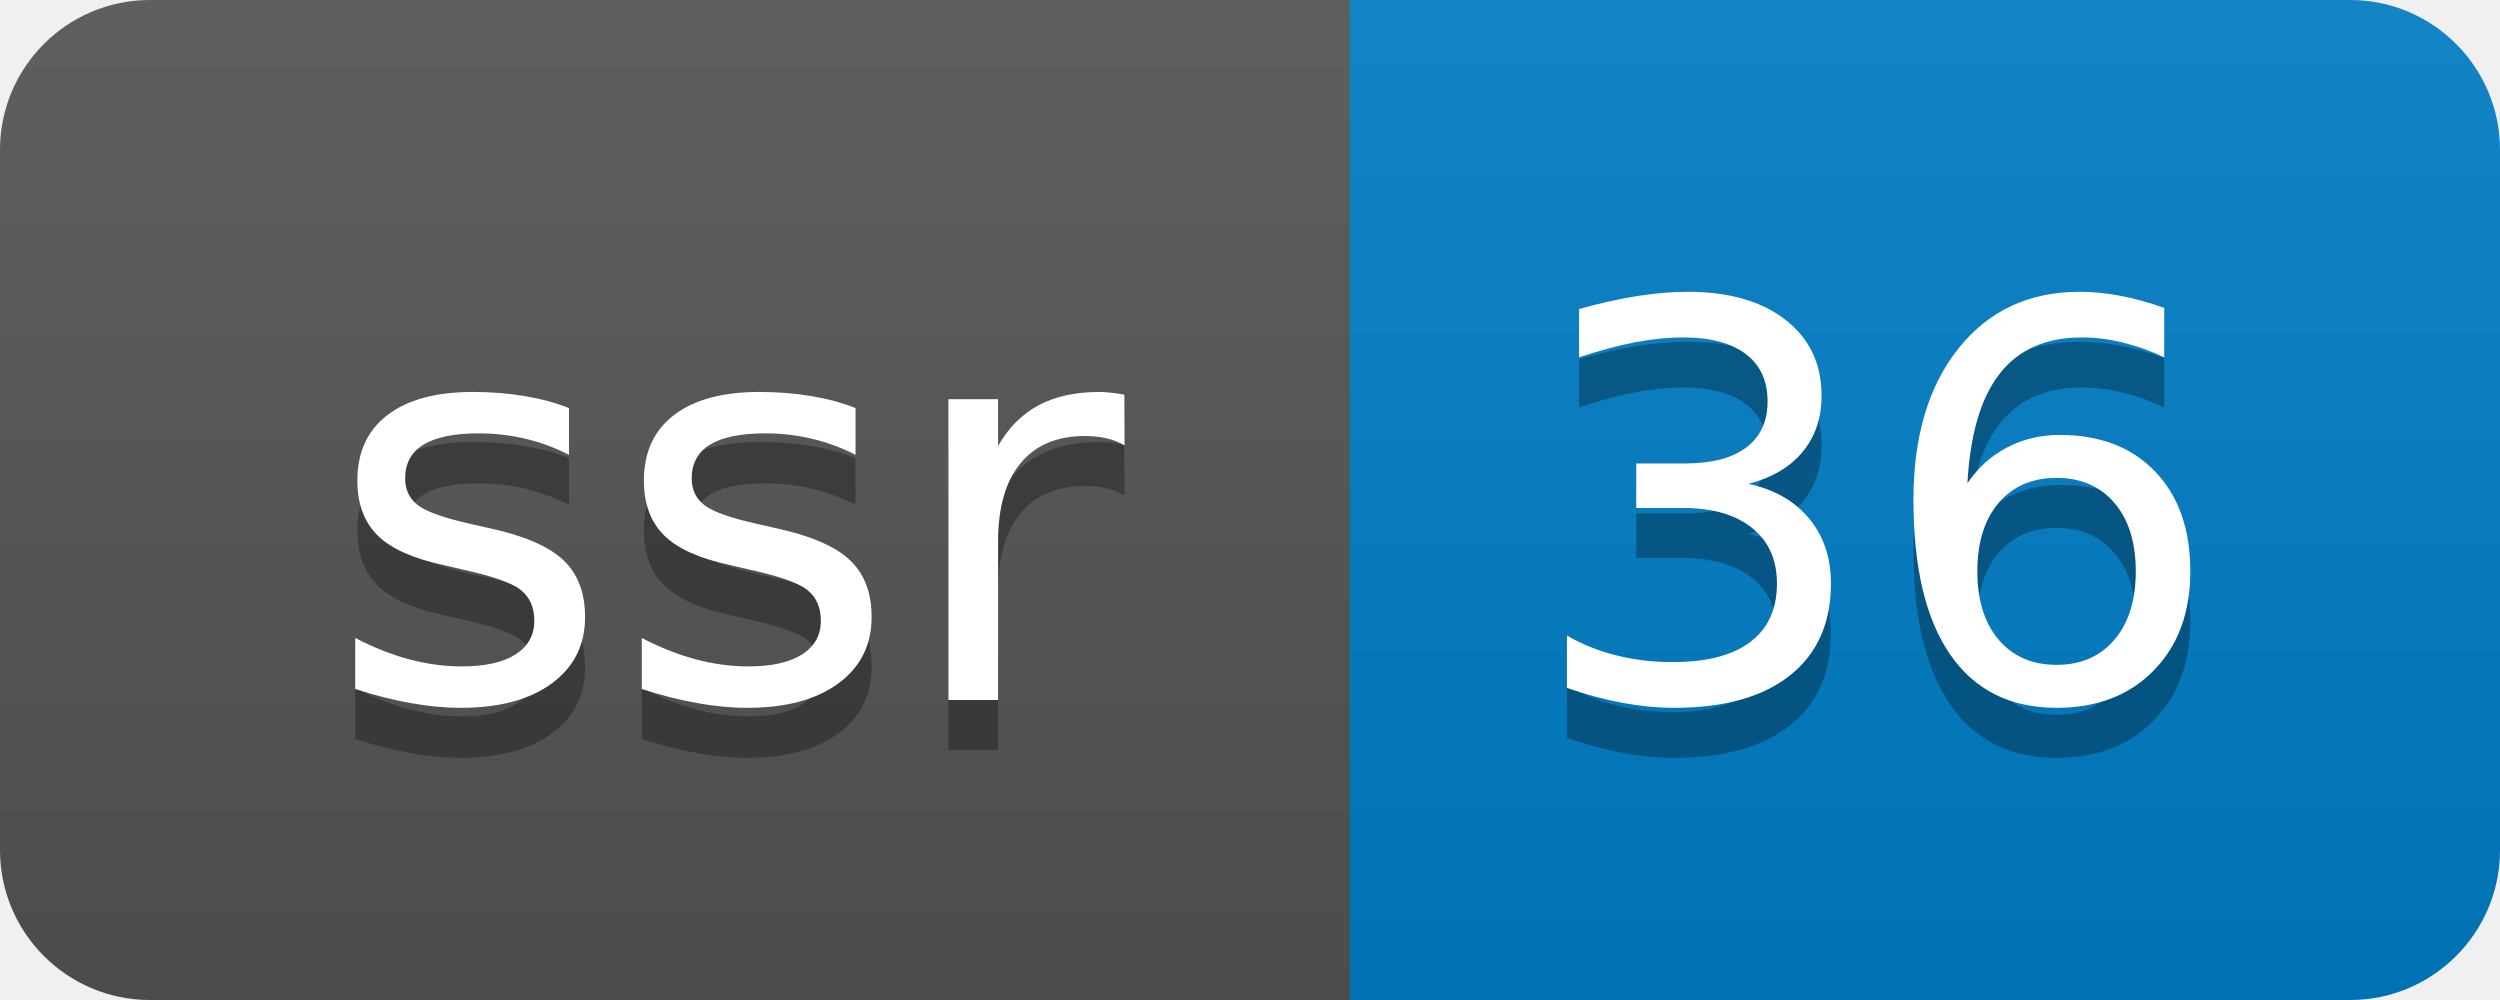
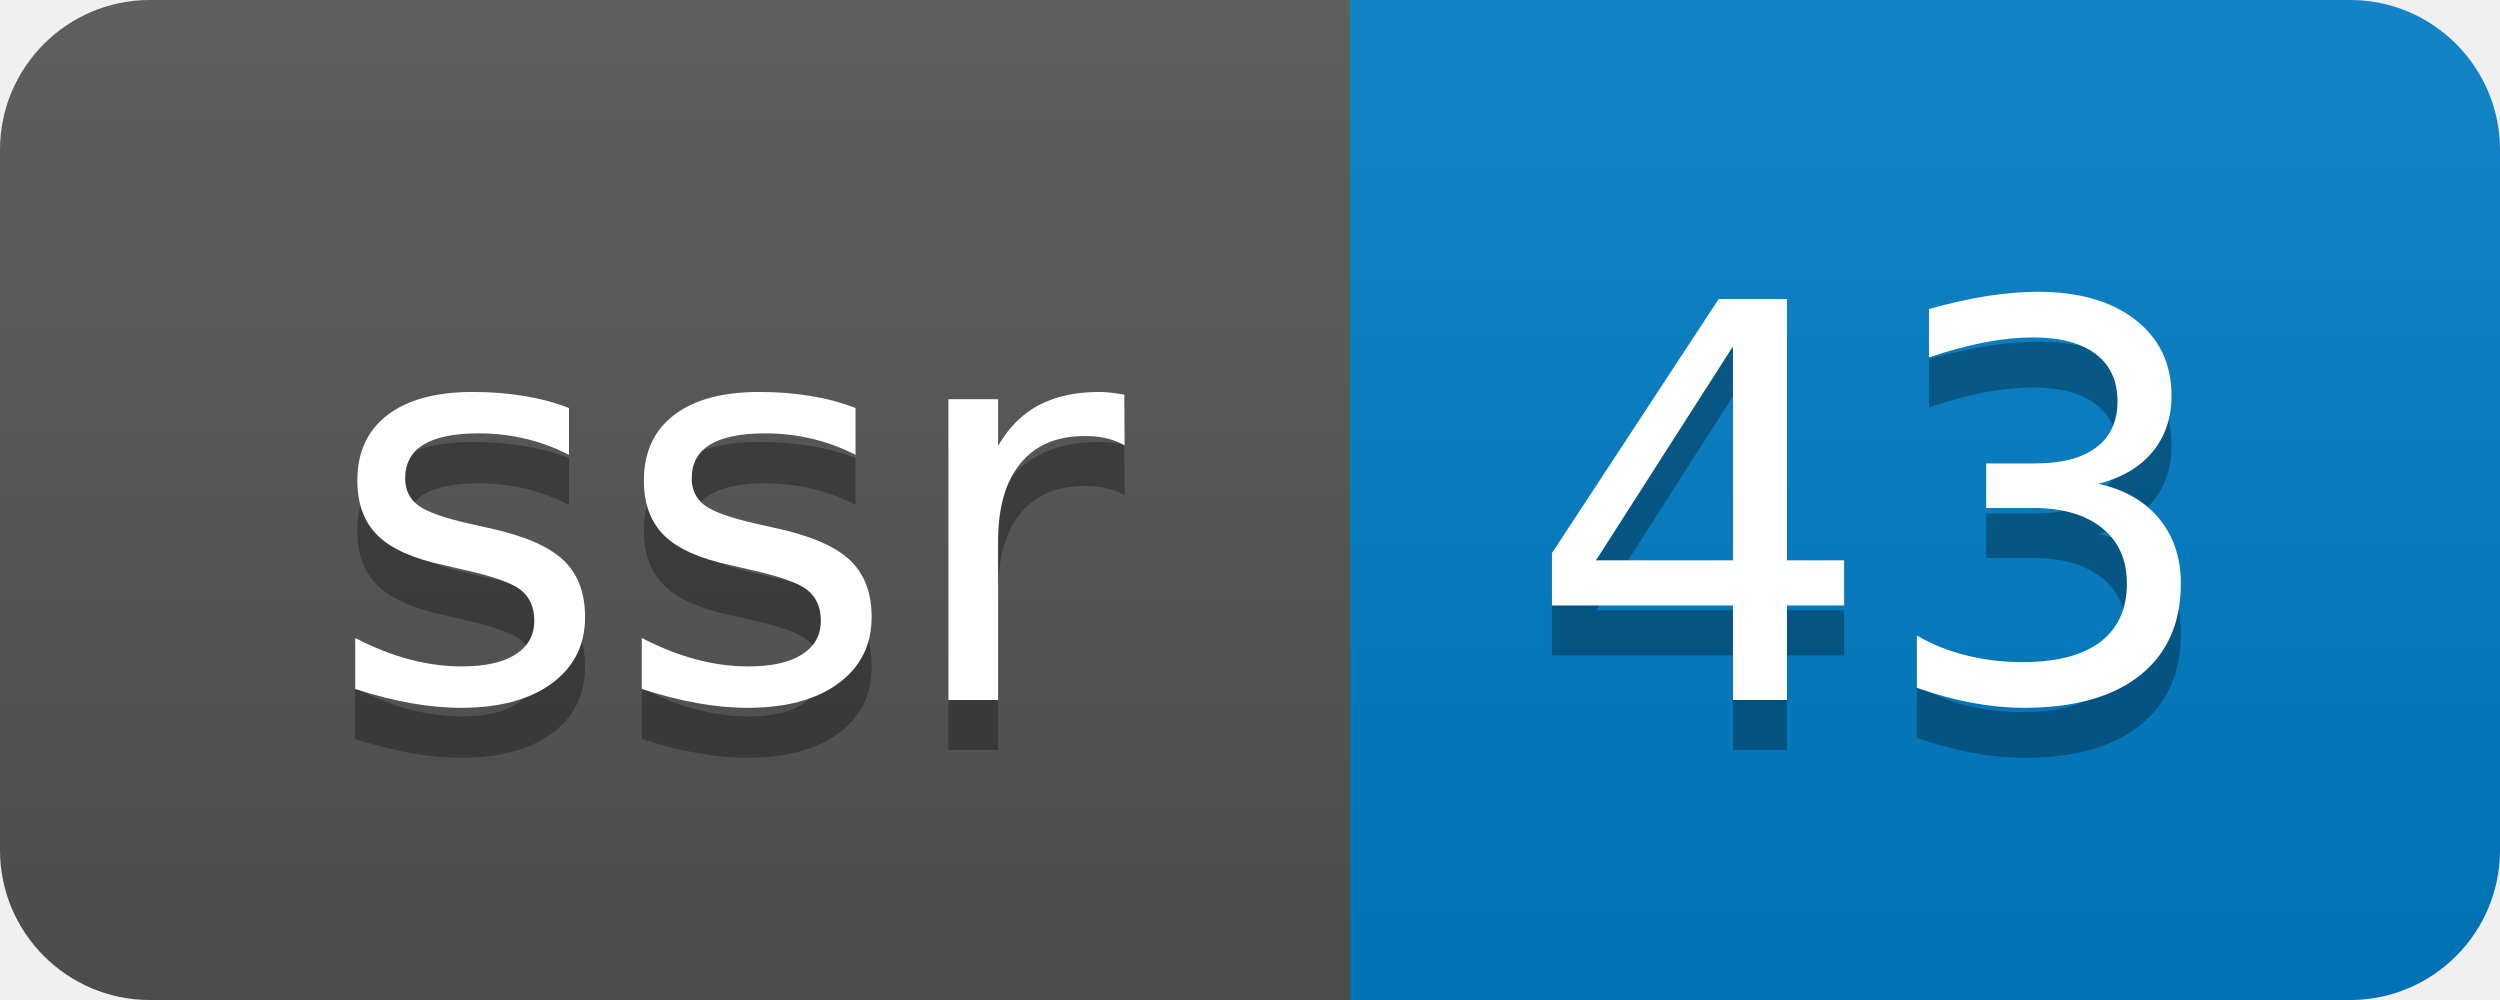
- <svg xmlns="http://www.w3.org/2000/svg" width="50" height="20" role="img" aria-label="ssr: 36">
+ <svg xmlns="http://www.w3.org/2000/svg" width="50" height="20" role="img" aria-label="ssr: 43">
  <linearGradient id="s" x2="0" y2="100%">
    <stop offset="0" stop-color="#bbb" stop-opacity=".1" />
    <stop offset="1" stop-opacity=".1" />
  </linearGradient>
  <clipPath id="r">
    <rect width="50" height="20" rx="3" fill="#fff" />
  </clipPath>
  <g clip-path="url(#r)">
    <rect width="27" height="20" fill="#555" />
    <rect x="27" width="23" height="20" fill="#007ec6" />
    <rect width="50" height="20" fill="url(#s)" />
  </g>
  <g fill="#fff" text-anchor="middle" font-family="Verdana,Geneva,DejaVu Sans,sans-serif" text-rendering="geometricPrecision" font-size="110">
    <text aria-hidden="true" x="145" y="150" fill="#010101" fill-opacity=".3" transform="scale(.1)" textLength="170">ssr</text>
    <text x="145" y="140" transform="scale(.1)" fill="#fff" textLength="170">ssr</text>
-     <text aria-hidden="true" x="375" y="150" fill="#010101" fill-opacity=".3" transform="scale(.1)" textLength="130">36</text>
-     <text x="375" y="140" transform="scale(.1)" fill="#fff" textLength="130">36</text>
+     <text aria-hidden="true" x="375" y="150" fill="#010101" fill-opacity=".3" transform="scale(.1)" textLength="130">43</text>
+     <text x="375" y="140" transform="scale(.1)" fill="#fff" textLength="130">43</text>
  </g>
</svg>
